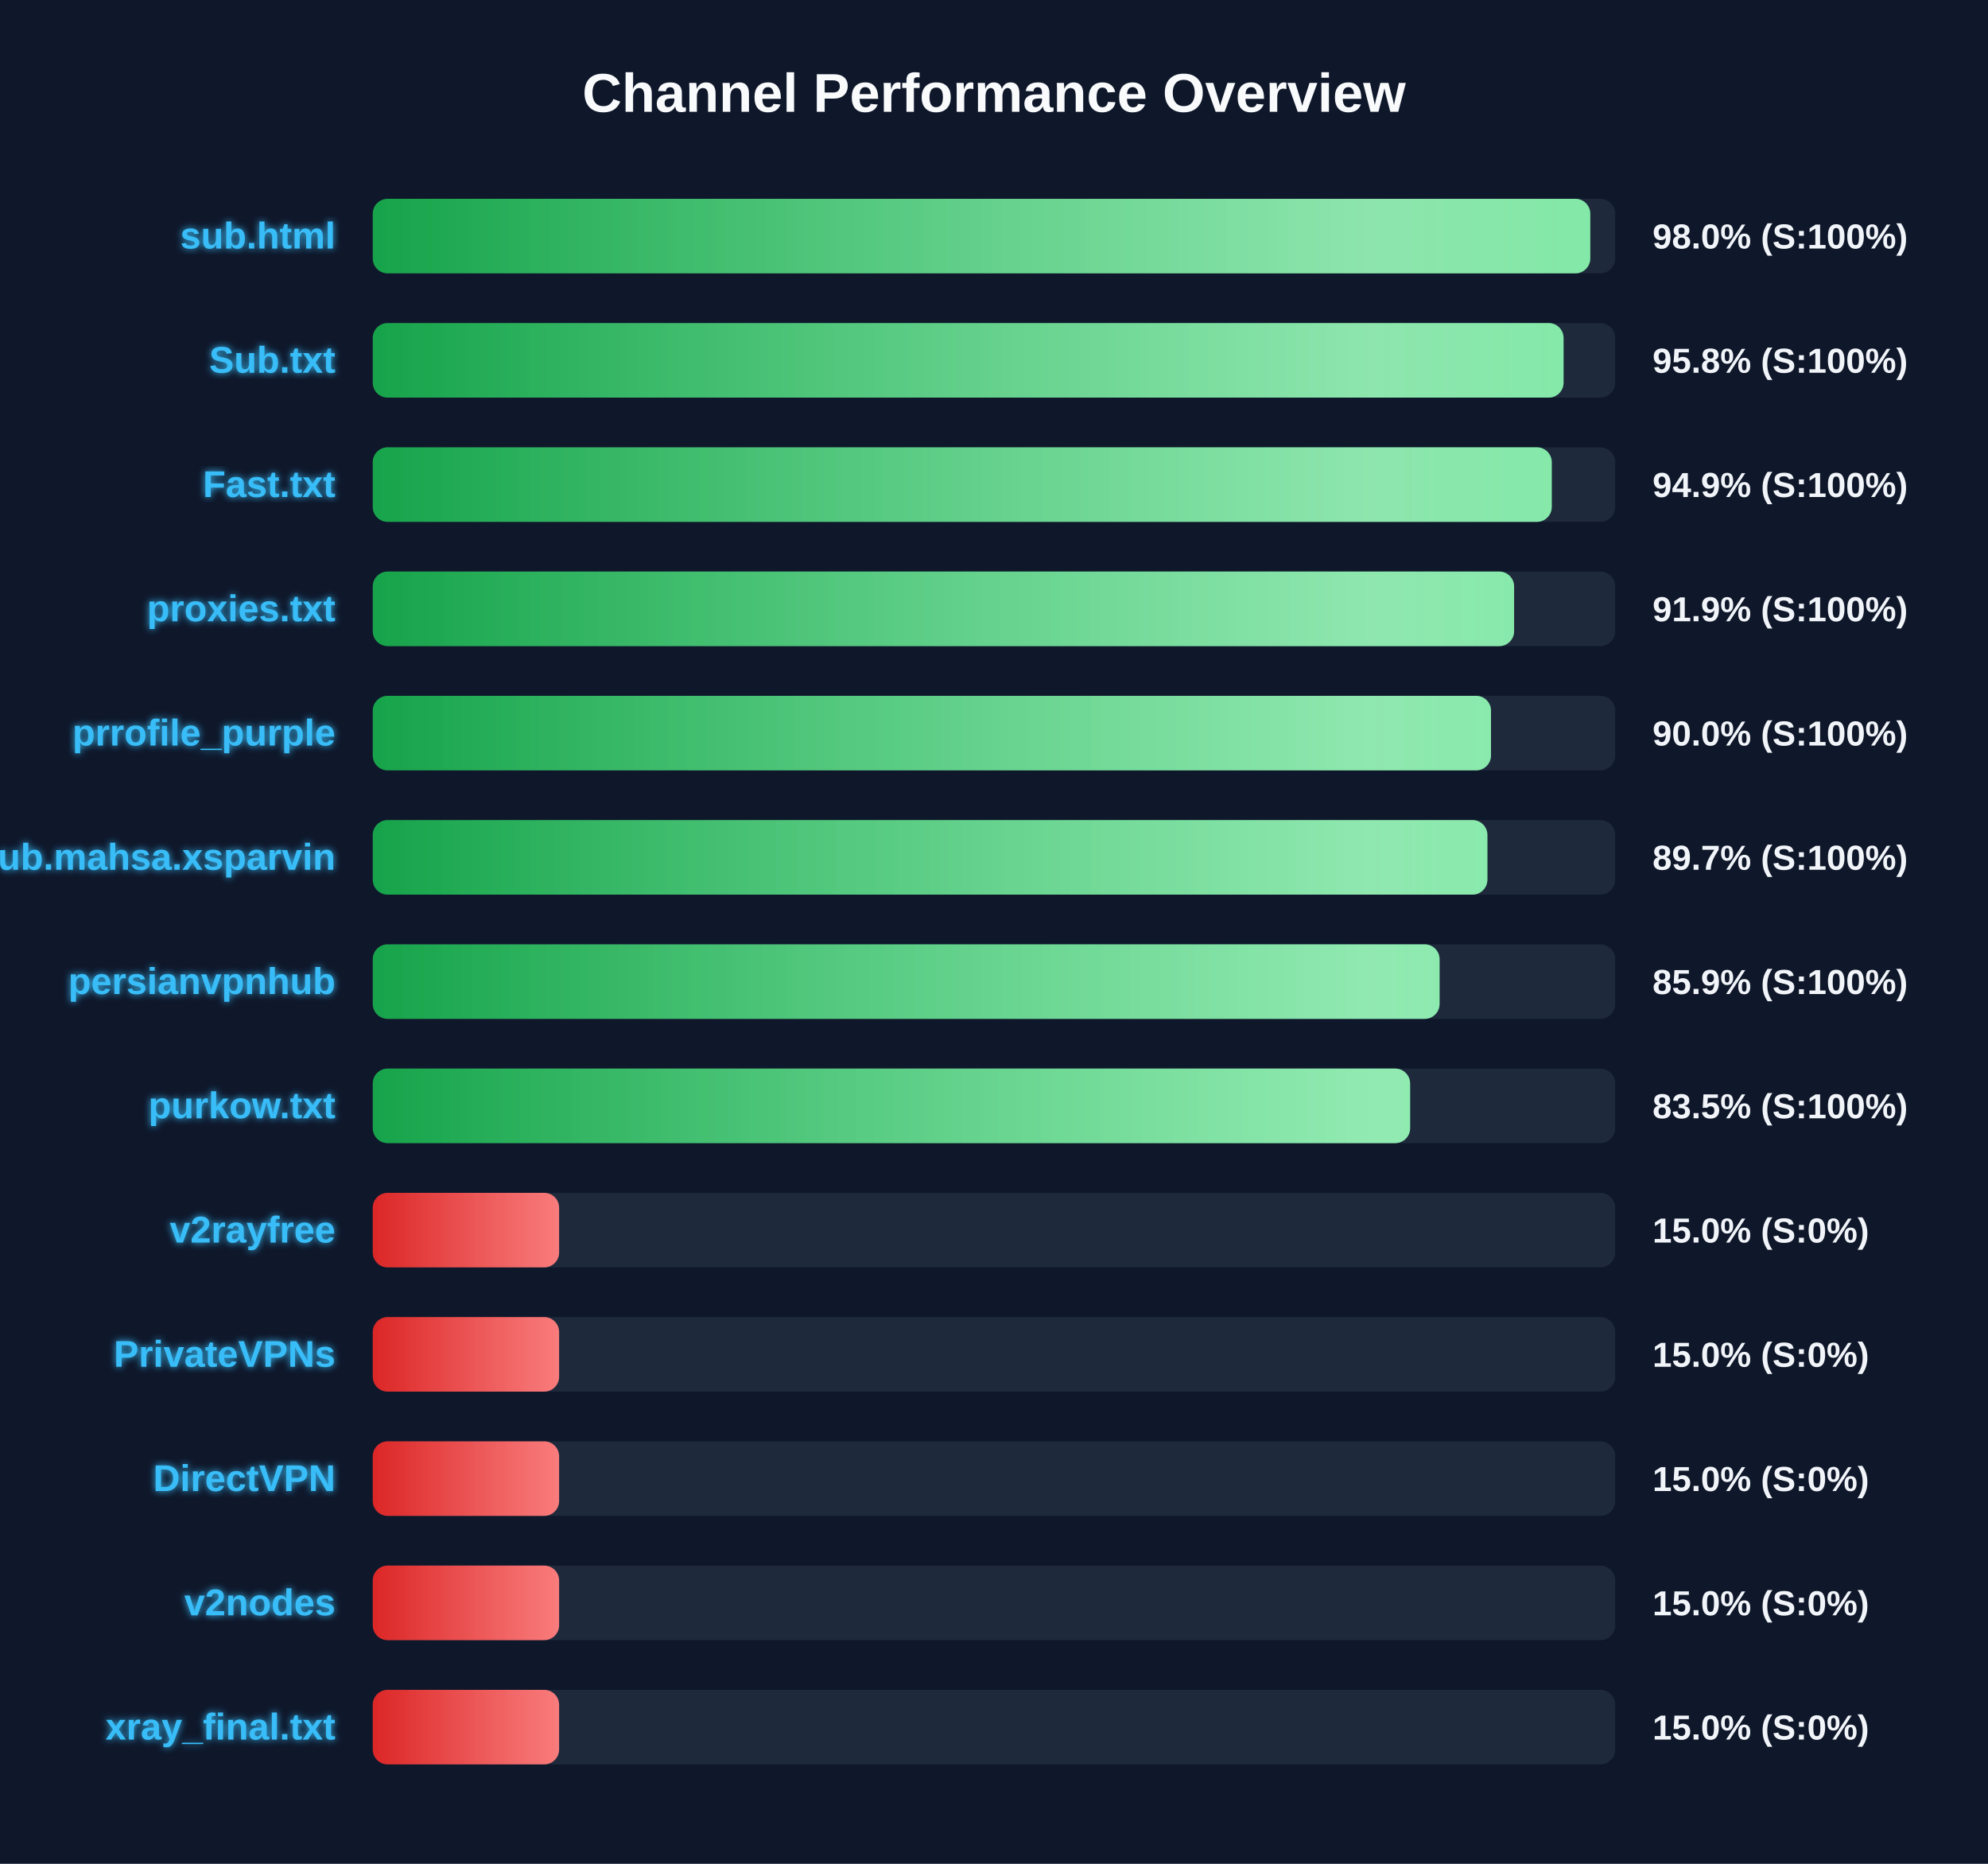
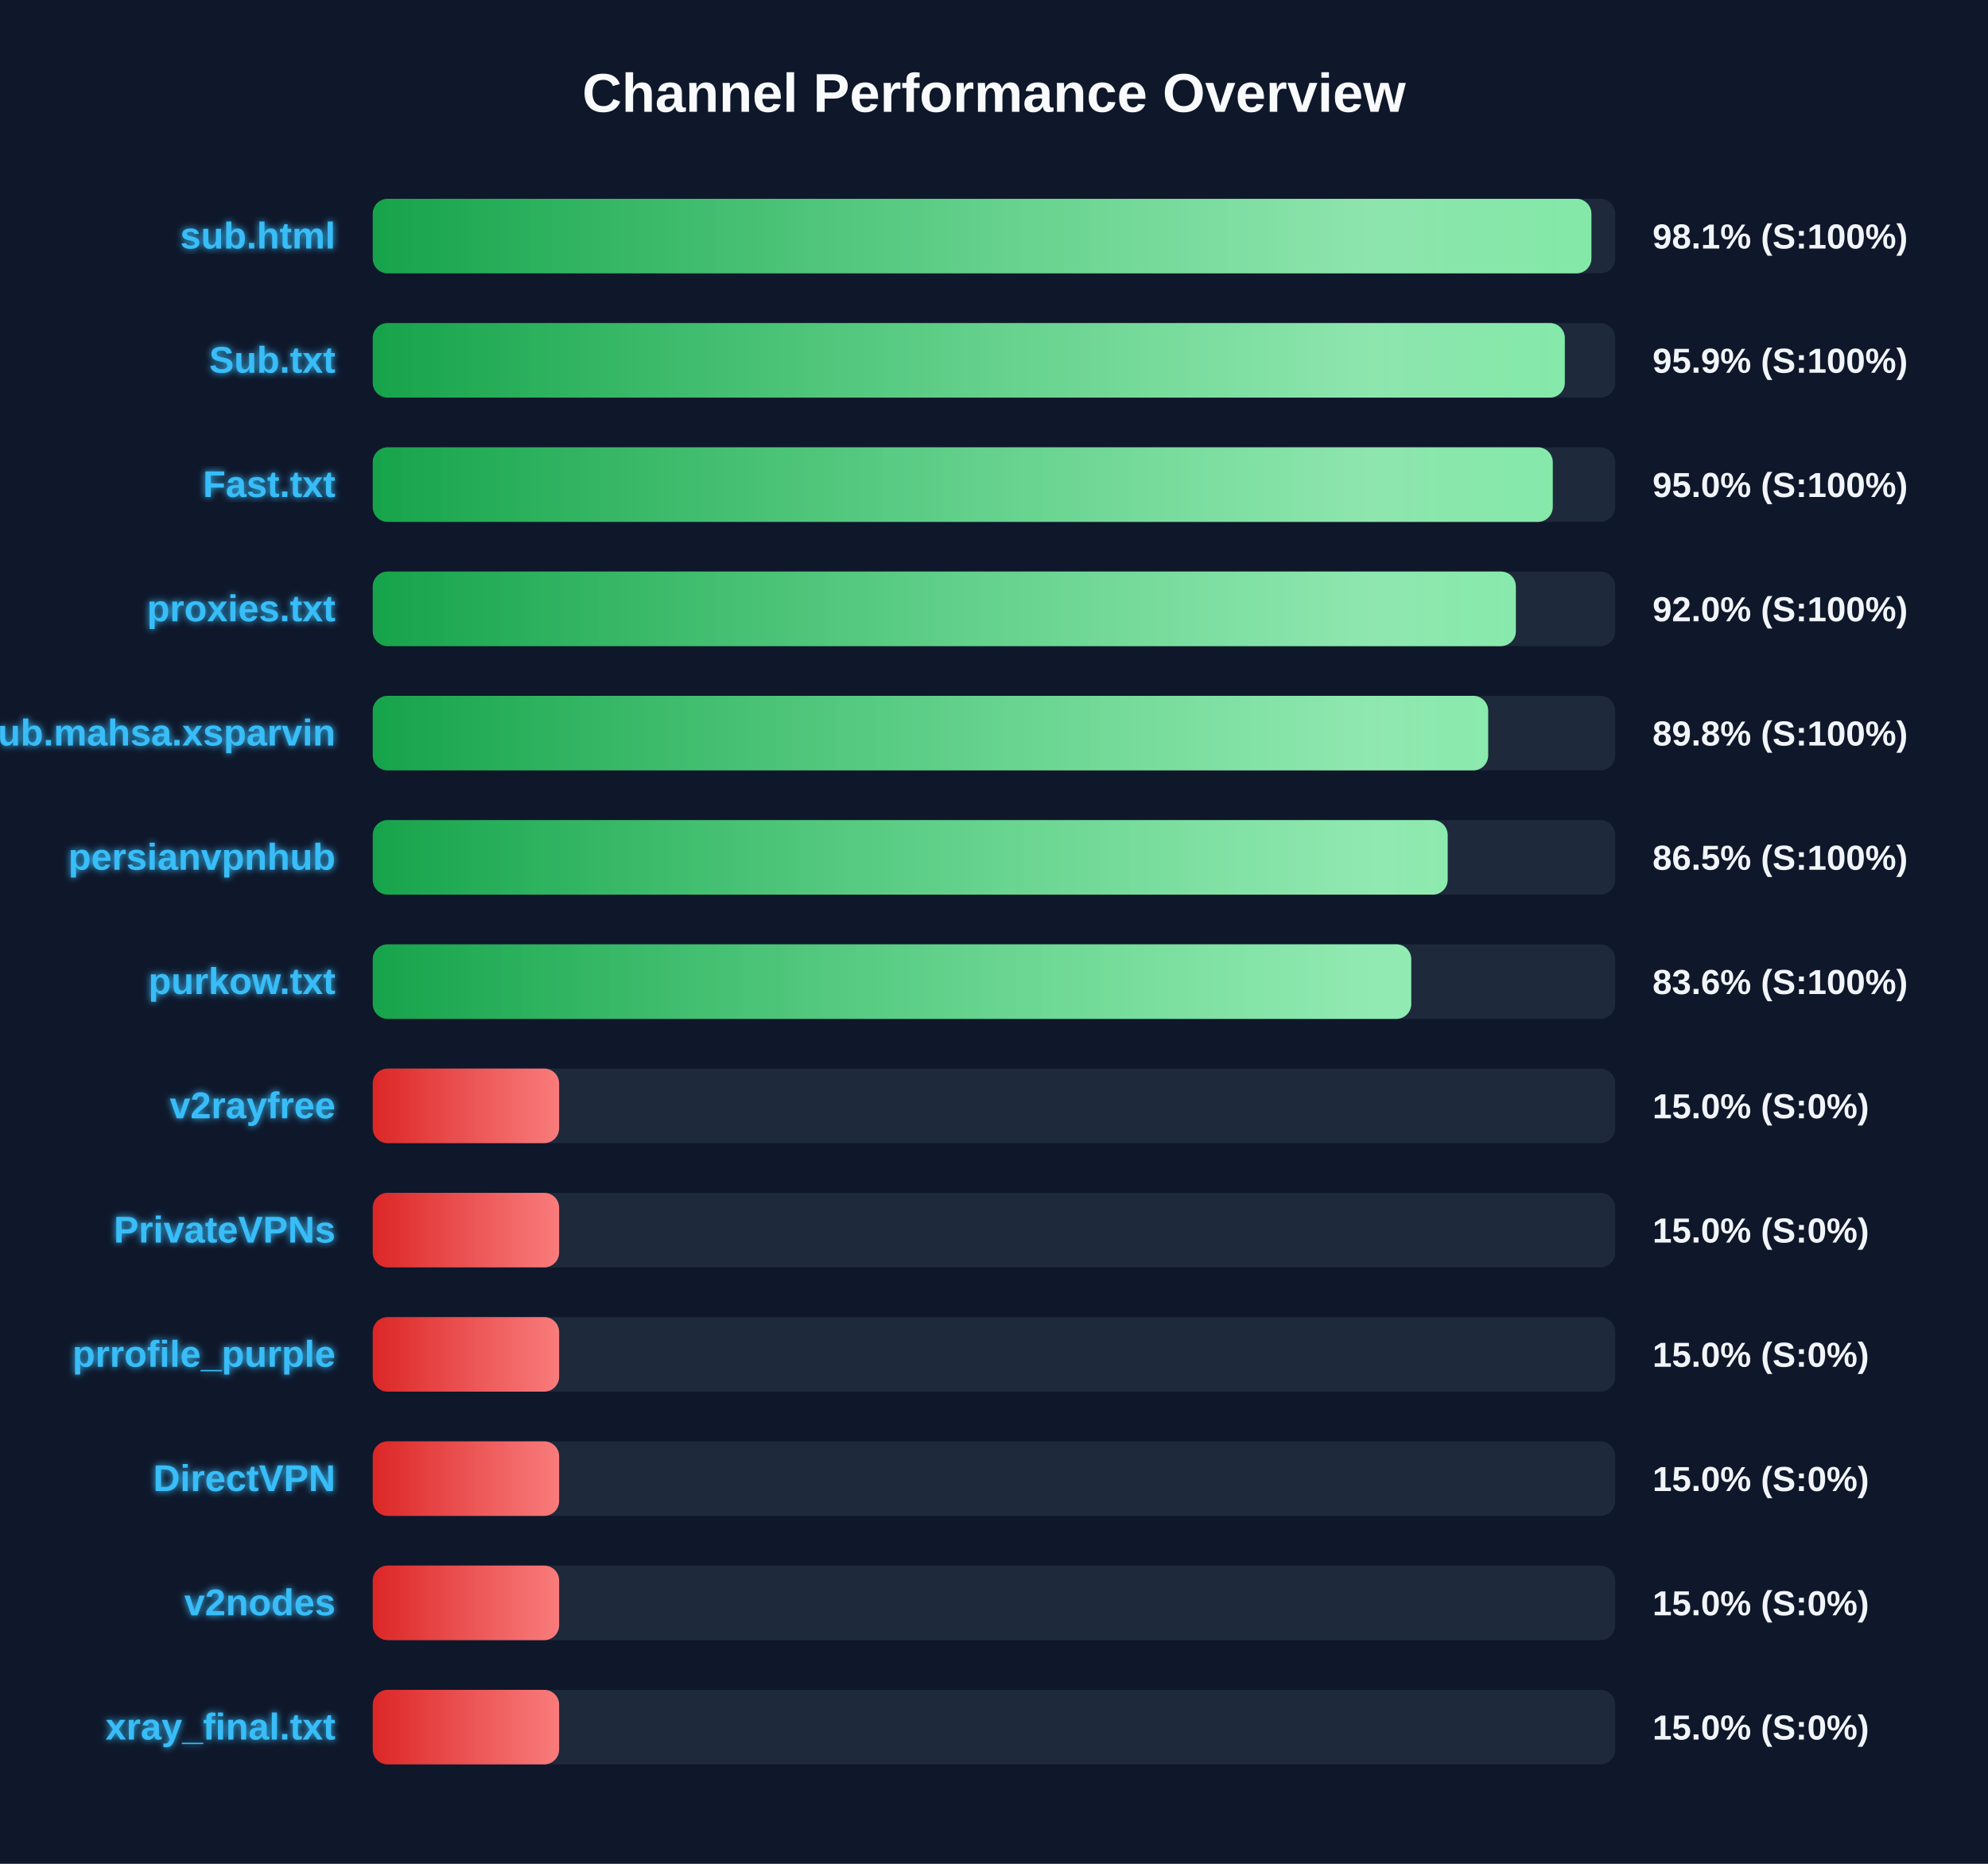
<svg xmlns="http://www.w3.org/2000/svg" width="800" height="750" version="1.1">
  <defs>
    <linearGradient id="grad-green" x1="0%" y1="0%" x2="100%" y2="0%">
      <stop offset="0%" stop-color="#16a34a" />
      <stop offset="100%" stop-color="#4ade80" />
    </linearGradient>
    <linearGradient id="grad-yellow" x1="0%" y1="0%" x2="100%" y2="0%">
      <stop offset="0%" stop-color="#ca8a04" />
      <stop offset="100%" stop-color="#fde047" />
    </linearGradient>
    <linearGradient id="grad-red" x1="0%" y1="0%" x2="100%" y2="0%">
      <stop offset="0%" stop-color="#dc2626" />
      <stop offset="100%" stop-color="#f87171" />
    </linearGradient>
    <linearGradient id="shimmer" x1="0%" y1="0%" x2="100%" y2="0%">
      <stop offset="0%" stop-color="rgba(255,255,255,0)" />
      <stop offset="50%" stop-color="rgba(255,255,255,0.4)" />
      <stop offset="100%" stop-color="rgba(255,255,255,0)" />
    </linearGradient>
    <filter id="glow" x="-20%" y="-20%" width="140%" height="140%">
      <feGaussianBlur stdDeviation="1.5" result="blur" />
      <feComposite in="SourceGraphic" in2="blur" operator="over" />
    </filter>
  </defs>
  <style>
        .bg-rect { fill: #0f172a; }
        .title { font: bold 22px 'Segoe UI', Arial, sans-serif; fill: #f8fafc; }
        .row { font: bold 15px 'Segoe UI', Arial, sans-serif; fill: #38bdf8; filter: url(#glow); }
        .score { font: bold 14px 'Segoe UI', Arial, sans-serif; fill: #f1f5f9; }
        @keyframes shimmer-anim {
            0% { transform: translateX(-100%); }
            100% { transform: translateX(200%); }
        }
        .shimmer-rect {
            animation: shimmer-anim 2.5s infinite linear;
        }
    </style>
  <rect width="100%" height="100%" class="bg-rect" />
  <text x="400" y="45" text-anchor="middle" class="title">Channel Performance Overview</text>
  <rect x="150" y="80" width="500" height="30" fill="#1e293b" rx="6" />
  <clipPath id="clip-0">
-     <rect x="150" y="80" width="489.95" height="30" rx="6" />
+     <rect x="150" y="80" width="490.4" height="30" rx="6" />
  </clipPath>
-   <rect x="150" y="80" width="489.95" height="30" fill="url(#grad-green)" rx="6" />
+   <rect x="150" y="80" width="490.4" height="30" fill="url(#grad-green)" rx="6" />
  <g clip-path="url(#clip-0)">
    <rect x="150" y="80" width="100%" height="30" fill="url(#shimmer)" class="shimmer-rect" />
  </g>
  <text x="135" y="100" text-anchor="end" class="row">sub.html</text>
-   <text x="665" y="100" text-anchor="start" class="score">98.0% (S:100%)</text>
+   <text x="665" y="100" text-anchor="start" class="score">98.1% (S:100%)</text>
  <rect x="150" y="130" width="500" height="30" fill="#1e293b" rx="6" />
  <clipPath id="clip-1">
-     <rect x="150" y="130" width="479.2" height="30" rx="6" />
+     <rect x="150" y="130" width="479.7" height="30" rx="6" />
  </clipPath>
-   <rect x="150" y="130" width="479.2" height="30" fill="url(#grad-green)" rx="6" />
+   <rect x="150" y="130" width="479.7" height="30" fill="url(#grad-green)" rx="6" />
  <g clip-path="url(#clip-1)">
    <rect x="150" y="130" width="100%" height="30" fill="url(#shimmer)" class="shimmer-rect" />
  </g>
  <text x="135" y="150" text-anchor="end" class="row">Sub.txt</text>
-   <text x="665" y="150" text-anchor="start" class="score">95.8% (S:100%)</text>
+   <text x="665" y="150" text-anchor="start" class="score">95.9% (S:100%)</text>
  <rect x="150" y="180" width="500" height="30" fill="#1e293b" rx="6" />
  <clipPath id="clip-2">
-     <rect x="150" y="180" width="474.45" height="30" rx="6" />
+     <rect x="150" y="180" width="474.85" height="30" rx="6" />
  </clipPath>
-   <rect x="150" y="180" width="474.45" height="30" fill="url(#grad-green)" rx="6" />
+   <rect x="150" y="180" width="474.85" height="30" fill="url(#grad-green)" rx="6" />
  <g clip-path="url(#clip-2)">
    <rect x="150" y="180" width="100%" height="30" fill="url(#shimmer)" class="shimmer-rect" />
  </g>
  <text x="135" y="200" text-anchor="end" class="row">Fast.txt</text>
-   <text x="665" y="200" text-anchor="start" class="score">94.9% (S:100%)</text>
+   <text x="665" y="200" text-anchor="start" class="score">95.0% (S:100%)</text>
  <rect x="150" y="230" width="500" height="30" fill="#1e293b" rx="6" />
  <clipPath id="clip-3">
-     <rect x="150" y="230" width="459.3" height="30" rx="6" />
+     <rect x="150" y="230" width="460.0" height="30" rx="6" />
  </clipPath>
-   <rect x="150" y="230" width="459.3" height="30" fill="url(#grad-green)" rx="6" />
+   <rect x="150" y="230" width="460.0" height="30" fill="url(#grad-green)" rx="6" />
  <g clip-path="url(#clip-3)">
    <rect x="150" y="230" width="100%" height="30" fill="url(#shimmer)" class="shimmer-rect" />
  </g>
  <text x="135" y="250" text-anchor="end" class="row">proxies.txt</text>
-   <text x="665" y="250" text-anchor="start" class="score">91.9% (S:100%)</text>
+   <text x="665" y="250" text-anchor="start" class="score">92.0% (S:100%)</text>
  <rect x="150" y="280" width="500" height="30" fill="#1e293b" rx="6" />
  <clipPath id="clip-4">
-     <rect x="150" y="280" width="450.0" height="30" rx="6" />
+     <rect x="150" y="280" width="448.85" height="30" rx="6" />
  </clipPath>
-   <rect x="150" y="280" width="450.0" height="30" fill="url(#grad-green)" rx="6" />
+   <rect x="150" y="280" width="448.85" height="30" fill="url(#grad-green)" rx="6" />
  <g clip-path="url(#clip-4)">
    <rect x="150" y="280" width="100%" height="30" fill="url(#shimmer)" class="shimmer-rect" />
  </g>
-   <text x="135" y="300" text-anchor="end" class="row">prrofile_purple</text>
-   <text x="665" y="300" text-anchor="start" class="score">90.0% (S:100%)</text>
+   <text x="135" y="300" text-anchor="end" class="row">Sub.mahsa.xsparvin</text>
+   <text x="665" y="300" text-anchor="start" class="score">89.8% (S:100%)</text>
  <rect x="150" y="330" width="500" height="30" fill="#1e293b" rx="6" />
  <clipPath id="clip-5">
-     <rect x="150" y="330" width="448.55" height="30" rx="6" />
+     <rect x="150" y="330" width="432.55" height="30" rx="6" />
  </clipPath>
-   <rect x="150" y="330" width="448.55" height="30" fill="url(#grad-green)" rx="6" />
+   <rect x="150" y="330" width="432.55" height="30" fill="url(#grad-green)" rx="6" />
  <g clip-path="url(#clip-5)">
    <rect x="150" y="330" width="100%" height="30" fill="url(#shimmer)" class="shimmer-rect" />
  </g>
-   <text x="135" y="350" text-anchor="end" class="row">Sub.mahsa.xsparvin</text>
-   <text x="665" y="350" text-anchor="start" class="score">89.7% (S:100%)</text>
+   <text x="135" y="350" text-anchor="end" class="row">persianvpnhub</text>
+   <text x="665" y="350" text-anchor="start" class="score">86.5% (S:100%)</text>
  <rect x="150" y="380" width="500" height="30" fill="#1e293b" rx="6" />
  <clipPath id="clip-6">
-     <rect x="150" y="380" width="429.3" height="30" rx="6" />
+     <rect x="150" y="380" width="417.9" height="30" rx="6" />
  </clipPath>
-   <rect x="150" y="380" width="429.3" height="30" fill="url(#grad-green)" rx="6" />
+   <rect x="150" y="380" width="417.9" height="30" fill="url(#grad-green)" rx="6" />
  <g clip-path="url(#clip-6)">
    <rect x="150" y="380" width="100%" height="30" fill="url(#shimmer)" class="shimmer-rect" />
  </g>
-   <text x="135" y="400" text-anchor="end" class="row">persianvpnhub</text>
-   <text x="665" y="400" text-anchor="start" class="score">85.9% (S:100%)</text>
+   <text x="135" y="400" text-anchor="end" class="row">purkow.txt</text>
+   <text x="665" y="400" text-anchor="start" class="score">83.6% (S:100%)</text>
  <rect x="150" y="430" width="500" height="30" fill="#1e293b" rx="6" />
  <clipPath id="clip-7">
-     <rect x="150" y="430" width="417.45" height="30" rx="6" />
+     <rect x="150" y="430" width="75.0" height="30" rx="6" />
  </clipPath>
-   <rect x="150" y="430" width="417.45" height="30" fill="url(#grad-green)" rx="6" />
+   <rect x="150" y="430" width="75.0" height="30" fill="url(#grad-red)" rx="6" />
  <g clip-path="url(#clip-7)">
    <rect x="150" y="430" width="100%" height="30" fill="url(#shimmer)" class="shimmer-rect" />
  </g>
-   <text x="135" y="450" text-anchor="end" class="row">purkow.txt</text>
-   <text x="665" y="450" text-anchor="start" class="score">83.5% (S:100%)</text>
+   <text x="135" y="450" text-anchor="end" class="row">v2rayfree</text>
+   <text x="665" y="450" text-anchor="start" class="score">15.0% (S:0%)</text>
  <rect x="150" y="480" width="500" height="30" fill="#1e293b" rx="6" />
  <clipPath id="clip-8">
    <rect x="150" y="480" width="75.0" height="30" rx="6" />
  </clipPath>
  <rect x="150" y="480" width="75.0" height="30" fill="url(#grad-red)" rx="6" />
  <g clip-path="url(#clip-8)">
    <rect x="150" y="480" width="100%" height="30" fill="url(#shimmer)" class="shimmer-rect" />
  </g>
-   <text x="135" y="500" text-anchor="end" class="row">v2rayfree</text>
+   <text x="135" y="500" text-anchor="end" class="row">PrivateVPNs</text>
  <text x="665" y="500" text-anchor="start" class="score">15.0% (S:0%)</text>
  <rect x="150" y="530" width="500" height="30" fill="#1e293b" rx="6" />
  <clipPath id="clip-9">
    <rect x="150" y="530" width="75.0" height="30" rx="6" />
  </clipPath>
  <rect x="150" y="530" width="75.0" height="30" fill="url(#grad-red)" rx="6" />
  <g clip-path="url(#clip-9)">
    <rect x="150" y="530" width="100%" height="30" fill="url(#shimmer)" class="shimmer-rect" />
  </g>
-   <text x="135" y="550" text-anchor="end" class="row">PrivateVPNs</text>
+   <text x="135" y="550" text-anchor="end" class="row">prrofile_purple</text>
  <text x="665" y="550" text-anchor="start" class="score">15.0% (S:0%)</text>
  <rect x="150" y="580" width="500" height="30" fill="#1e293b" rx="6" />
  <clipPath id="clip-10">
    <rect x="150" y="580" width="75.0" height="30" rx="6" />
  </clipPath>
  <rect x="150" y="580" width="75.0" height="30" fill="url(#grad-red)" rx="6" />
  <g clip-path="url(#clip-10)">
    <rect x="150" y="580" width="100%" height="30" fill="url(#shimmer)" class="shimmer-rect" />
  </g>
  <text x="135" y="600" text-anchor="end" class="row">DirectVPN</text>
  <text x="665" y="600" text-anchor="start" class="score">15.0% (S:0%)</text>
  <rect x="150" y="630" width="500" height="30" fill="#1e293b" rx="6" />
  <clipPath id="clip-11">
    <rect x="150" y="630" width="75.0" height="30" rx="6" />
  </clipPath>
  <rect x="150" y="630" width="75.0" height="30" fill="url(#grad-red)" rx="6" />
  <g clip-path="url(#clip-11)">
    <rect x="150" y="630" width="100%" height="30" fill="url(#shimmer)" class="shimmer-rect" />
  </g>
  <text x="135" y="650" text-anchor="end" class="row">v2nodes</text>
  <text x="665" y="650" text-anchor="start" class="score">15.0% (S:0%)</text>
  <rect x="150" y="680" width="500" height="30" fill="#1e293b" rx="6" />
  <clipPath id="clip-12">
    <rect x="150" y="680" width="75.0" height="30" rx="6" />
  </clipPath>
  <rect x="150" y="680" width="75.0" height="30" fill="url(#grad-red)" rx="6" />
  <g clip-path="url(#clip-12)">
    <rect x="150" y="680" width="100%" height="30" fill="url(#shimmer)" class="shimmer-rect" />
  </g>
  <text x="135" y="700" text-anchor="end" class="row">xray_final.txt</text>
  <text x="665" y="700" text-anchor="start" class="score">15.0% (S:0%)</text>
</svg>
